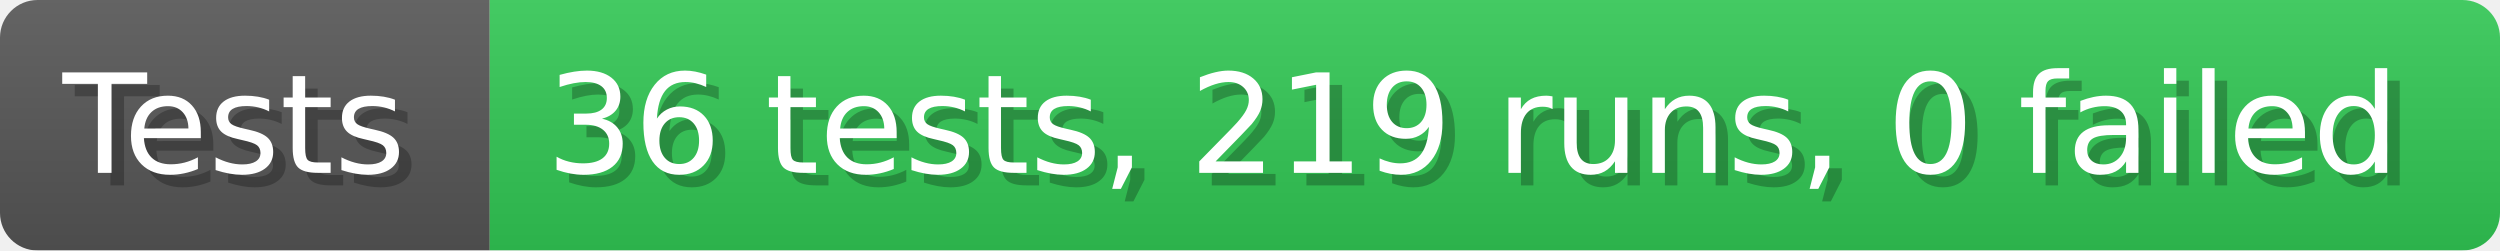
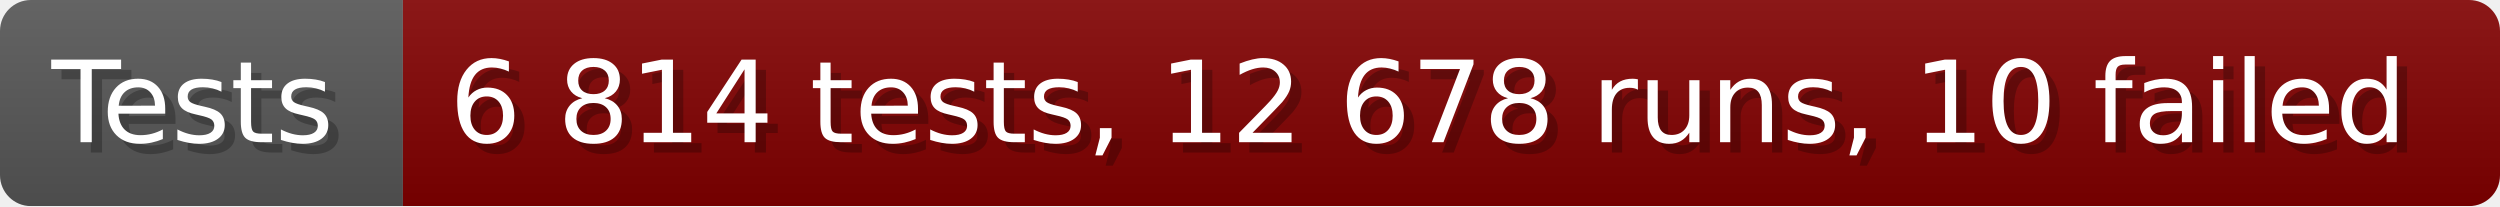
- <svg xmlns="http://www.w3.org/2000/svg" width="199.6" height="20" viewBox="0 0 1996 200" role="img" aria-label="Tests: 36 tests, 219 runs, 0 failed">
+ <svg xmlns="http://www.w3.org/2000/svg" width="242.6" height="20" viewBox="0 0 2426 200" role="img" aria-label="Tests: 6 814 tests, 12 678 runs, 10 failed">
  <linearGradient id="a" x2="0" y2="100%">
    <stop offset="0" stop-opacity=".1" stop-color="#EEE" />
    <stop offset="1" stop-opacity=".1" />
  </linearGradient>
  <mask id="m">
-     <rect width="1996" height="200" rx="30" fill="#FFF" />
+     <rect width="2426" height="200" rx="30" fill="#FFF" />
  </mask>
  <g mask="url(#m)">
    <rect width="391" height="200" fill="#555" />
-     <rect width="1605" height="200" fill="#31c653" x="391" />
-     <rect width="1996" height="200" fill="url(#a)" />
+     <rect width="2035" height="200" fill="#800000" x="391" />
+     <rect width="2426" height="200" fill="url(#a)" />
  </g>
  <g aria-hidden="true" fill="#fff" text-anchor="start" font-family="Verdana,DejaVu Sans,sans-serif" font-size="110">
    <text x="60" y="148" textLength="291" fill="#000" opacity="0.25">Tests</text>
    <text x="50" y="138" textLength="291">Tests</text>
-     <text x="446" y="148" textLength="1505" fill="#000" opacity="0.25">36 tests, 219 runs, 0 failed</text>
-     <text x="436" y="138" textLength="1505">36 tests, 219 runs, 0 failed</text>
+     <text x="446" y="148" textLength="1935" fill="#000" opacity="0.25">6 814 tests, 12 678 runs, 10 failed</text>
+     <text x="436" y="138" textLength="1935">6 814 tests, 12 678 runs, 10 failed</text>
  </g>
</svg>
